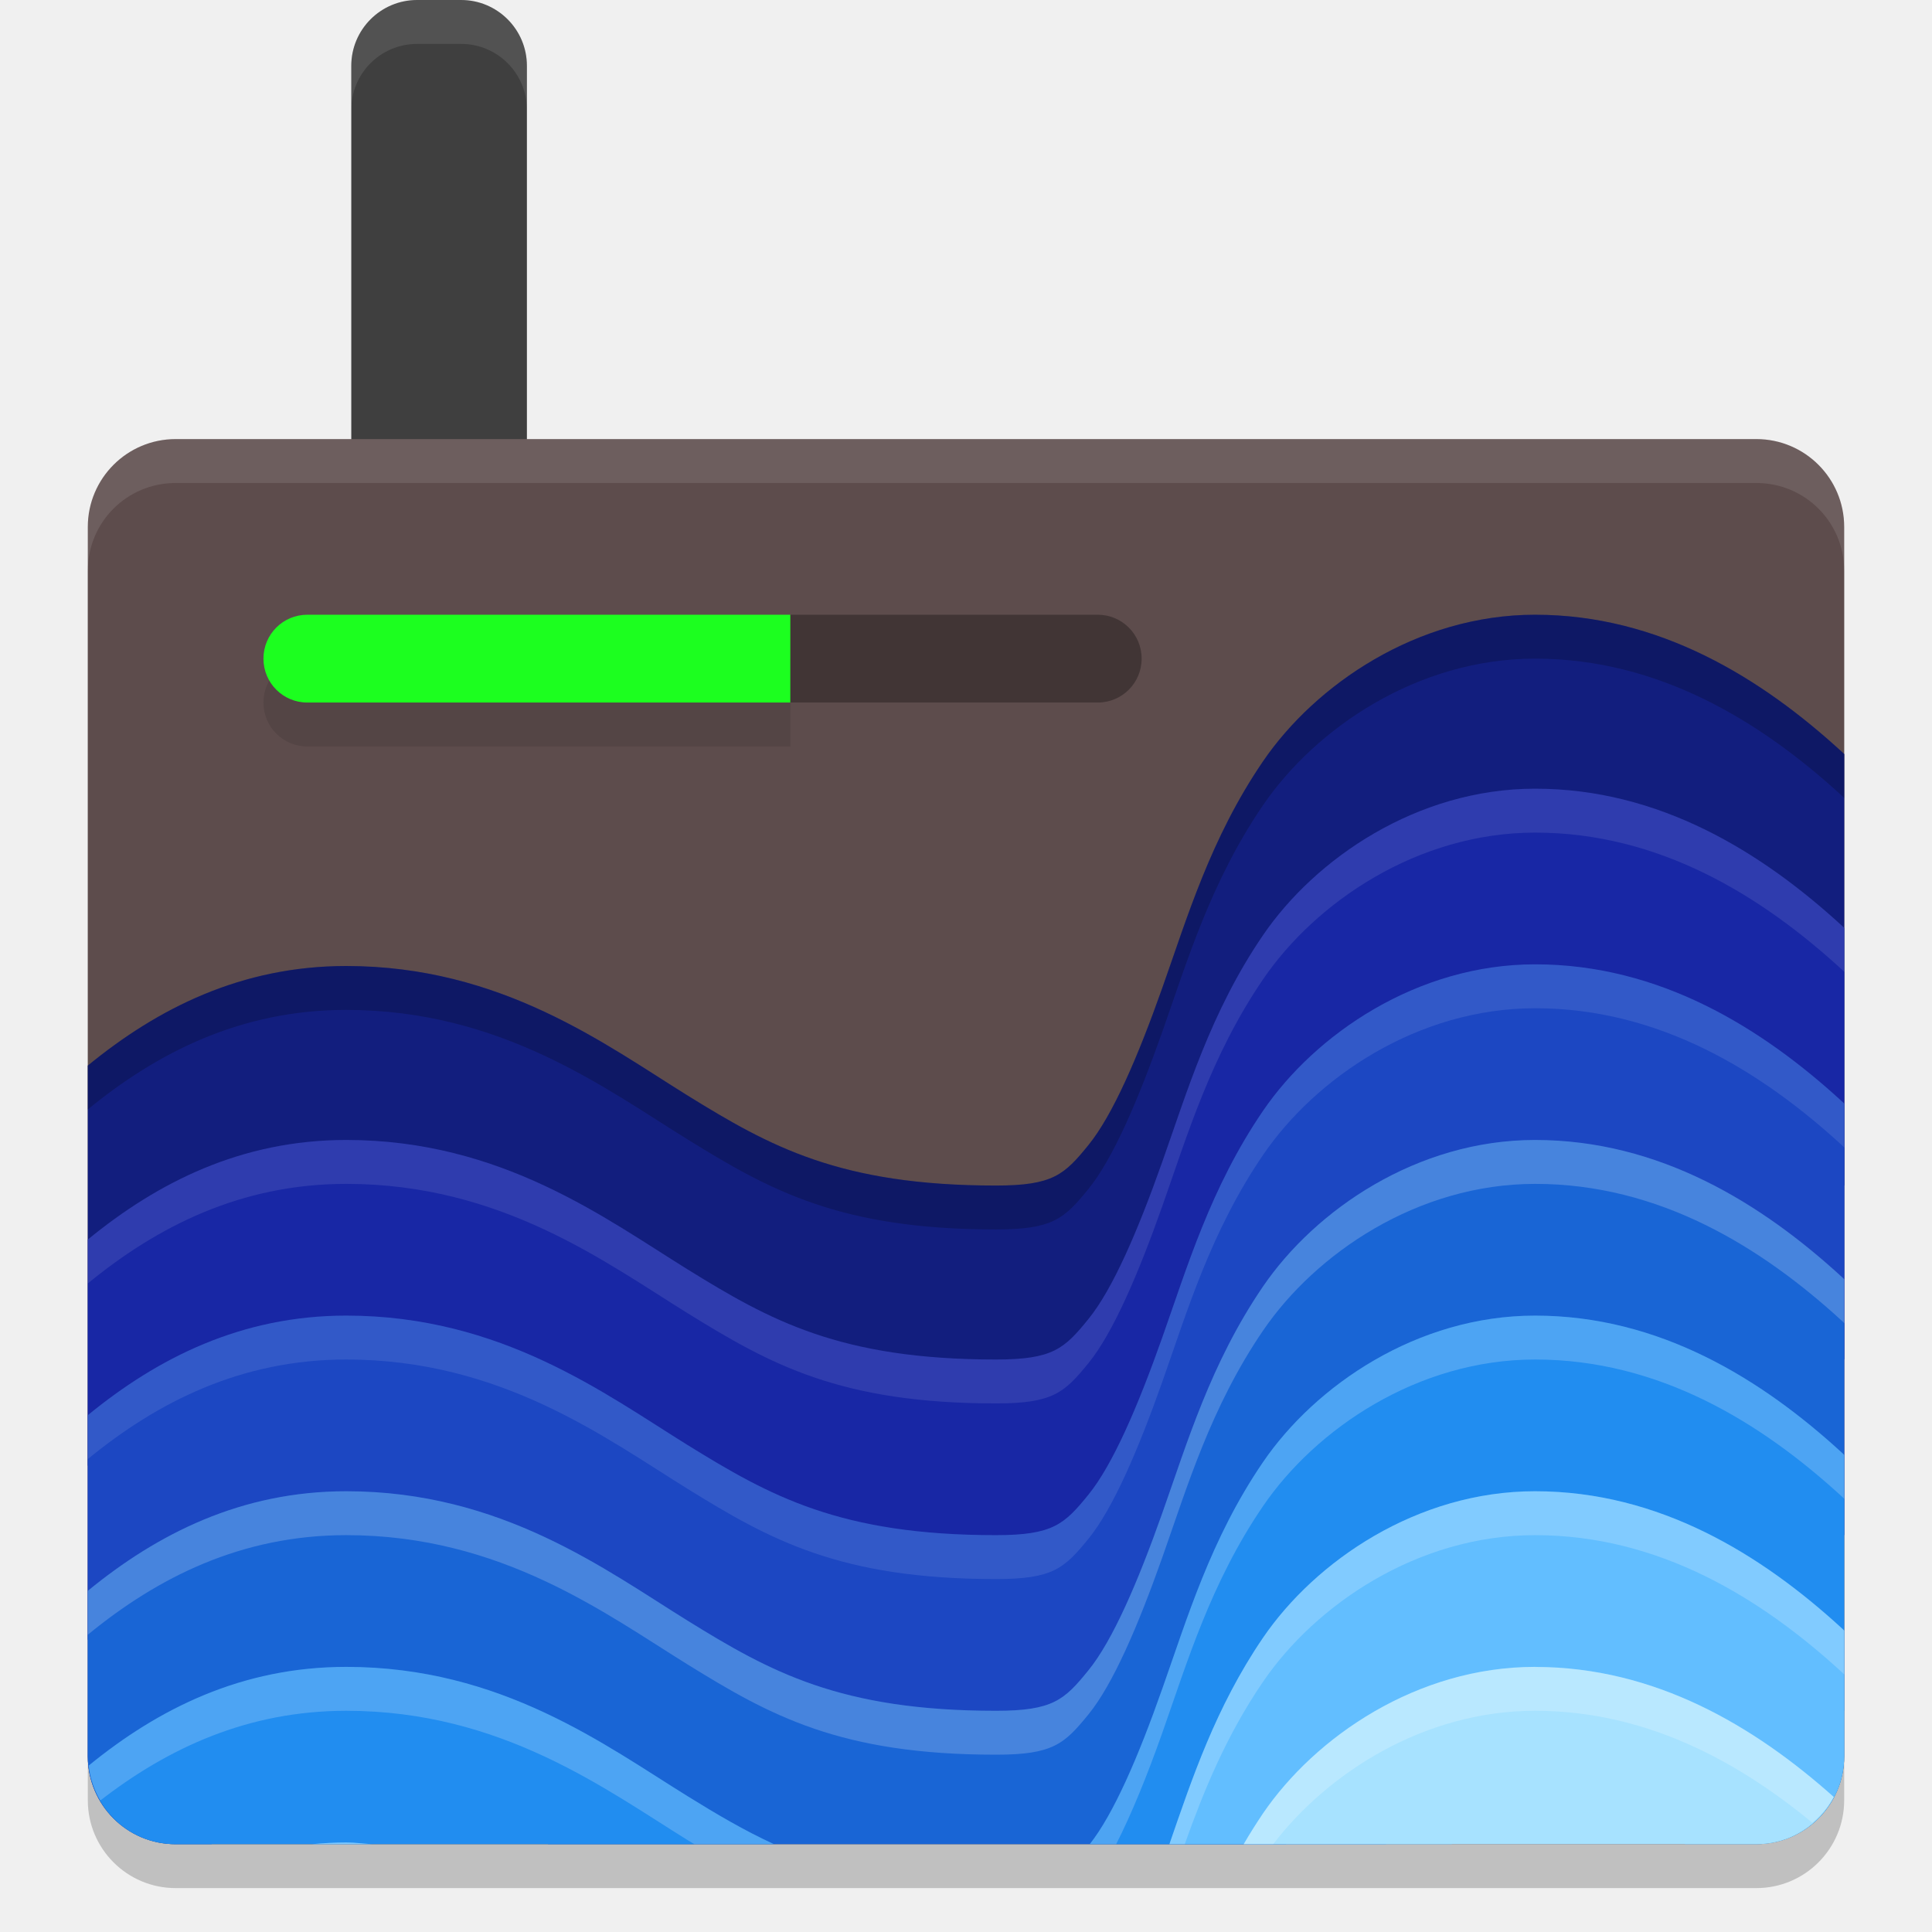
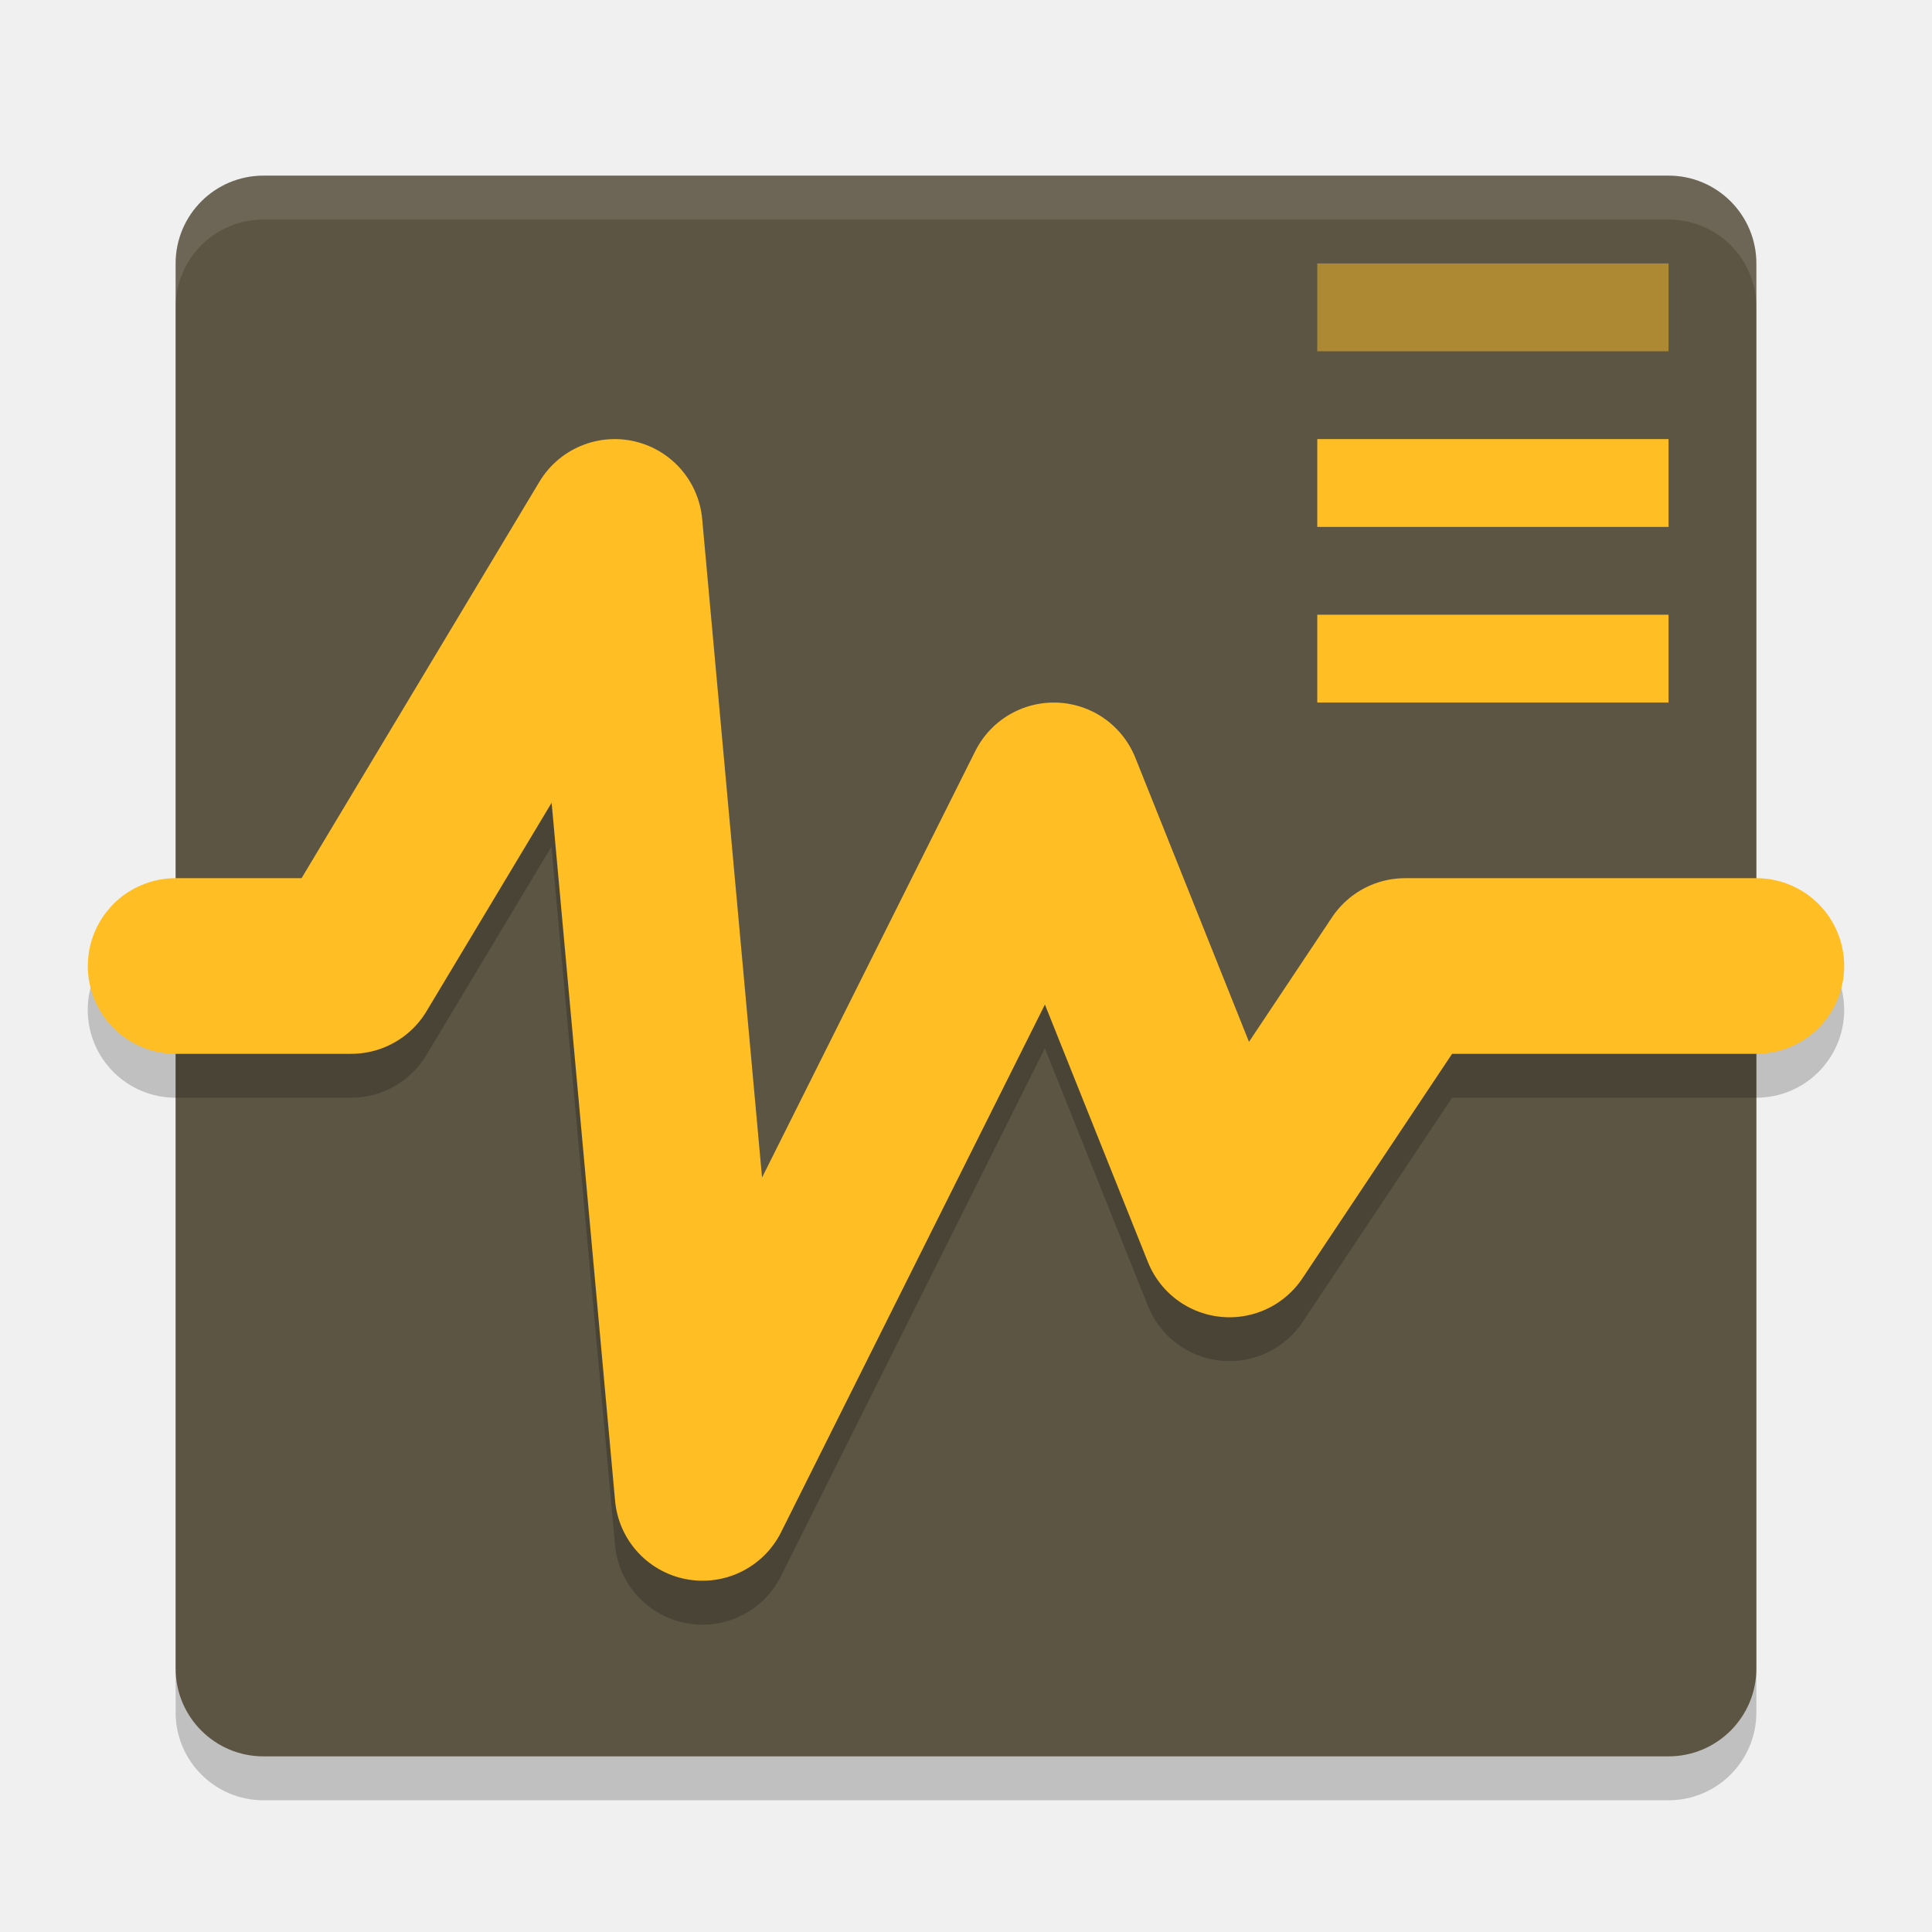
- <svg xmlns="http://www.w3.org/2000/svg" width="22" height="22" version="1">
-   <rect style="opacity:0.2" width="20" height="16" x="1" y="5.5" rx="1" ry="1" />
-   <rect style="fill:#3f3f3f" width="2" height="13" x="4" y="0" rx=".75" ry=".75" />
-   <rect style="fill:#5d4c4c" width="20" height="16" x="1" y="5" rx="1" ry="1" />
-   <path style="fill:#121e7e" d="m 17.48,7 c -1.342,0 -2.502,0.796 -3.099,1.671 -0.597,0.875 -0.865,1.787 -1.146,2.579 -0.28,0.792 -0.565,1.449 -0.84,1.788 -0.275,0.339 -0.405,0.462 -1.054,0.462 -1.778,0 -2.576,-0.447 -3.511,-1.025 C 6.897,11.896 5.711,11 3.943,11 2.748,11 1.796,11.482 1,12.134 V 16.692 c 0.171,-0.248 0.356,-0.506 0.56,-0.766 0.885,-1.126 2.084,-1.927 2.384,-1.927 0.789,0 1.225,0.354 2.311,1.025 1.086,0.672 2.709,1.475 5.089,1.475 1.43,0 2.666,-0.689 3.382,-1.569 0.715,-0.88 1.045,-1.848 1.34,-2.681 0.295,-0.833 0.561,-1.546 0.796,-1.89 0.235,-0.344 0.202,-0.36 0.62,-0.36 0.347,0 0.864,0.219 1.471,0.776 0.607,0.558 1.24,1.398 1.775,2.264 0.096,0.155 0.184,0.309 0.273,0.463 V 8.587 C 20.993,8.58 20.987,8.573 20.98,8.567 20.057,7.719 18.893,7 17.48,7 Z" />
-   <path style="opacity:0.1" d="M 3.5,7.5 C 3.223,7.5 3,7.723 3,8 3,8.277 3.223,8.5 3.5,8.5 H 9 v -1 z" />
-   <path style="fill:#1cff1f" d="M 3.5,7 C 3.223,7 3,7.223 3,7.5 3,7.777 3.223,8 3.5,8 H 9 V 7 Z" />
-   <path style="opacity:0.3" d="m 9,7 v 1 h 3.5 C 12.777,8 13,7.777 13,7.5 13,7.223 12.777,7 12.5,7 Z" />
-   <path style="opacity:0.1;fill:#ffffff" d="M 2,5 C 1.446,5 1,5.446 1,6 v 0.5 c 0,-0.554 0.446,-1 1,-1 h 18 c 0.554,0 1,0.446 1,1 V 6 C 21,5.446 20.554,5 20,5 Z" />
-   <path style="opacity:0.1;fill:#ffffff" d="m 4.75,0 c -0.415,0 -0.75,0.335 -0.75,0.75 v 0.5 c 0,-0.415 0.335,-0.75 0.75,-0.75 h 0.5 c 0.415,0 0.75,0.335 0.75,0.75 v -0.5 c 0,-0.415 -0.335,-0.75 -0.75,-0.75 z" />
-   <path style="fill:#1827a5" d="m 17.48,8.981 c -1.342,0 -2.502,0.795 -3.099,1.67 -0.597,0.875 -0.865,1.787 -1.146,2.579 -0.28,0.792 -0.565,1.45 -0.84,1.789 -0.275,0.339 -0.405,0.462 -1.054,0.462 -1.778,0 -2.576,-0.448 -3.511,-1.026 C 6.897,13.877 5.711,12.981 3.943,12.981 2.748,12.981 1.796,13.463 1,14.115 v 4.559 c 0.171,-0.248 0.356,-0.506 0.56,-0.766 0.885,-1.126 2.084,-1.927 2.384,-1.927 0.789,0 1.225,0.354 2.311,1.025 1.086,0.672 2.709,1.475 5.089,1.475 1.43,0 2.666,-0.689 3.382,-1.569 0.715,-0.88 1.045,-1.848 1.34,-2.681 0.295,-0.833 0.561,-1.546 0.796,-1.89 0.235,-0.344 0.202,-0.36 0.62,-0.36 0.347,0 0.864,0.219 1.471,0.776 0.607,0.558 1.24,1.397 1.775,2.263 0.096,0.155 0.184,0.309 0.273,0.463 V 10.568 c -0.007,-0.006 -0.013,-0.013 -0.02,-0.02 -0.923,-0.848 -2.087,-1.567 -3.5,-1.567 z" />
-   <path style="fill:#1c47c2" d="m 17.48,10.981 c -1.342,0 -2.502,0.795 -3.099,1.67 -0.597,0.875 -0.865,1.787 -1.146,2.579 -0.28,0.792 -0.565,1.45 -0.84,1.789 -0.275,0.339 -0.405,0.462 -1.054,0.462 -1.778,0 -2.576,-0.448 -3.511,-1.026 C 6.897,15.877 5.711,14.981 3.943,14.981 2.748,14.981 1.796,15.463 1,16.115 V 20 c 0,0.18 0.05,0.346 0.133,0.491 0.137,-0.193 0.271,-0.385 0.427,-0.583 0.885,-1.126 2.084,-1.927 2.384,-1.927 0.789,0 1.225,0.354 2.311,1.025 1.086,0.672 2.709,1.475 5.089,1.475 1.43,0 2.666,-0.689 3.382,-1.569 0.715,-0.88 1.045,-1.848 1.34,-2.681 0.295,-0.833 0.561,-1.546 0.796,-1.89 0.235,-0.344 0.202,-0.36 0.62,-0.36 0.347,0 0.864,0.219 1.471,0.776 0.607,0.558 1.24,1.397 1.775,2.263 0.096,0.155 0.184,0.309 0.273,0.463 V 12.568 c -0.007,-0.006 -0.013,-0.013 -0.02,-0.02 -0.923,-0.848 -2.087,-1.567 -3.5,-1.567 z" />
-   <path style="fill:#1965d5" d="m 17.48,12.981 c -1.342,0 -2.502,0.795 -3.099,1.67 -0.597,0.875 -0.865,1.787 -1.146,2.579 -0.28,0.792 -0.565,1.45 -0.84,1.789 -0.275,0.339 -0.405,0.462 -1.054,0.462 -1.778,0 -2.576,-0.448 -3.511,-1.026 C 6.897,17.877 5.711,16.981 3.943,16.981 2.748,16.981 1.796,17.463 1,18.115 V 20 c 0,0.554 0.446,1 1,1 h 0.408 c 0.675,-0.621 1.325,-1.019 1.535,-1.019 0.786,0 1.223,0.352 2.3,1.019 h 8.401 c 0.026,-0.03 0.056,-0.058 0.08,-0.088 0.715,-0.88 1.045,-1.848 1.34,-2.681 0.295,-0.833 0.561,-1.546 0.796,-1.89 0.235,-0.344 0.202,-0.36 0.62,-0.36 0.347,0 0.864,0.219 1.471,0.776 0.607,0.558 1.24,1.397 1.775,2.263 0.096,0.155 0.184,0.309 0.273,0.463 V 14.568 c -0.007,-0.006 -0.013,-0.013 -0.02,-0.02 -0.923,-0.848 -2.087,-1.567 -3.5,-1.567 z" />
-   <path style="fill:#218df0" d="m 17.48,14.981 c -1.342,0 -2.502,0.795 -3.099,1.67 -0.597,0.875 -0.865,1.787 -1.146,2.579 C 12.961,20.01 12.68,20.657 12.409,21 h 3.372 c 0.102,-0.264 0.196,-0.523 0.283,-0.769 0.295,-0.833 0.561,-1.546 0.796,-1.89 0.235,-0.344 0.202,-0.36 0.62,-0.36 0.347,0 0.864,0.219 1.471,0.776 0.557,0.511 1.131,1.262 1.636,2.05 C 20.836,20.626 21,20.333 21,20 v -3.432 c -0.007,-0.006 -0.013,-0.013 -0.02,-0.02 -0.923,-0.848 -2.087,-1.567 -3.5,-1.567 z M 3.943,18.981 c -1.19,0 -2.139,0.476 -2.933,1.124 C 1.064,20.609 1.482,21 2,21 H 8.814 C 8.472,20.843 8.16,20.658 7.832,20.455 6.897,19.877 5.711,18.981 3.943,18.981 Z" />
-   <path style="fill:#62beff" d="m 17.48,16.981 c -1.342,0 -2.502,0.795 -3.099,1.67 C 13.841,19.444 13.571,20.263 13.316,21 h 3.215 c 0.116,-0.274 0.226,-0.506 0.329,-0.658 0.235,-0.344 0.202,-0.36 0.62,-0.36 0.347,0 0.864,0.219 1.471,0.776 0.079,0.072 0.158,0.161 0.237,0.242 H 20 c 0.554,0 1,-0.446 1,-1 v -1.432 c -0.007,-0.006 -0.013,-0.013 -0.02,-0.02 -0.923,-0.848 -2.087,-1.567 -3.5,-1.567 z m -13.537,4 c -0.134,0 -0.264,0.007 -0.393,0.019 H 4.238 c -0.099,-0.006 -0.192,-0.019 -0.295,-0.019 z" />
-   <path style="fill:#a7e2ff" d="m 17.48,18.981 c -1.342,0 -2.502,0.795 -3.099,1.67 C 14.303,20.767 14.23,20.883 14.162,21 H 20 c 0.386,0 0.715,-0.219 0.882,-0.537 -0.908,-0.81 -2.038,-1.481 -3.401,-1.481 z" />
-   <path style="opacity:0.2" d="m 17.48,7 c -1.342,0 -2.502,0.796 -3.099,1.671 -0.597,0.875 -0.865,1.787 -1.146,2.579 -0.28,0.792 -0.565,1.449 -0.84,1.788 -0.275,0.339 -0.405,0.462 -1.054,0.462 -1.778,0 -2.576,-0.447 -3.511,-1.025 -0.935,-0.578 -2.122,-1.475 -3.889,-1.475 -1.195,0 -2.147,0.482 -2.943,1.135 v 0.5 c 0.796,-0.653 1.748,-1.135 2.943,-1.135 1.767,0 2.954,0.896 3.889,1.475 0.935,0.578 1.733,1.025 3.511,1.025 0.649,0 0.778,-0.123 1.054,-0.462 0.275,-0.339 0.56,-0.996 0.84,-1.788 0.28,-0.792 0.549,-1.704 1.146,-2.579 0.597,-0.875 1.757,-1.671 3.099,-1.671 1.413,0 2.577,0.719 3.5,1.567 0.007,0.006 0.013,0.013 0.02,0.02 v -0.5 c -0.007,-0.006 -0.013,-0.013 -0.02,-0.02 -0.923,-0.848 -2.087,-1.567 -3.5,-1.567 z" />
-   <path style="opacity:0.1;fill:#ffffff" d="m 17.48,8.981 c -1.342,0 -2.502,0.795 -3.099,1.67 -0.597,0.875 -0.865,1.787 -1.146,2.579 -0.28,0.792 -0.565,1.45 -0.84,1.789 -0.275,0.339 -0.405,0.462 -1.054,0.462 -1.778,0 -2.576,-0.448 -3.511,-1.026 C 6.897,13.877 5.711,12.981 3.943,12.981 2.748,12.981 1.796,13.463 1,14.115 v 0.5 c 0.796,-0.653 1.748,-1.134 2.943,-1.134 1.767,0 2.954,0.895 3.889,1.474 0.935,0.578 1.733,1.026 3.511,1.026 0.649,0 0.778,-0.123 1.054,-0.462 0.275,-0.339 0.56,-0.997 0.84,-1.789 0.28,-0.792 0.549,-1.704 1.146,-2.579 0.597,-0.875 1.757,-1.67 3.099,-1.67 1.413,0 2.577,0.719 3.5,1.567 0.007,0.006 0.013,0.013 0.02,0.02 v -0.5 c -0.007,-0.006 -0.013,-0.013 -0.02,-0.02 -0.923,-0.848 -2.087,-1.567 -3.5,-1.567 z" />
-   <path style="opacity:0.1;fill:#ffffff" d="m 17.48,10.981 c -1.342,0 -2.502,0.795 -3.099,1.67 -0.597,0.875 -0.865,1.787 -1.146,2.579 -0.28,0.792 -0.565,1.45 -0.84,1.789 -0.275,0.339 -0.405,0.462 -1.054,0.462 -1.778,0 -2.576,-0.448 -3.511,-1.026 C 6.897,15.877 5.711,14.981 3.943,14.981 2.748,14.981 1.796,15.463 1,16.115 v 0.5 c 0.796,-0.653 1.748,-1.134 2.943,-1.134 1.767,0 2.954,0.895 3.889,1.474 0.935,0.578 1.733,1.026 3.511,1.026 0.649,0 0.778,-0.123 1.054,-0.462 0.275,-0.339 0.56,-0.997 0.84,-1.789 0.28,-0.792 0.549,-1.704 1.146,-2.579 0.597,-0.875 1.757,-1.67 3.099,-1.67 1.413,0 2.577,0.719 3.5,1.567 0.007,0.006 0.013,0.013 0.02,0.02 v -0.5 c -0.007,-0.006 -0.013,-0.013 -0.02,-0.02 -0.923,-0.848 -2.087,-1.567 -3.5,-1.567 z" />
-   <path style="opacity:0.2;fill:#ffffff" d="m 17.48,12.981 c -1.342,0 -2.502,0.795 -3.099,1.67 -0.597,0.875 -0.865,1.787 -1.146,2.579 -0.28,0.792 -0.565,1.45 -0.84,1.789 -0.275,0.339 -0.405,0.462 -1.054,0.462 -1.778,0 -2.576,-0.448 -3.511,-1.026 C 6.897,17.877 5.711,16.981 3.943,16.981 2.748,16.981 1.796,17.463 1,18.115 v 0.5 c 0.796,-0.653 1.748,-1.134 2.943,-1.134 1.767,0 2.954,0.895 3.889,1.474 0.935,0.578 1.733,1.026 3.511,1.026 0.649,0 0.778,-0.123 1.054,-0.462 0.275,-0.339 0.56,-0.997 0.84,-1.789 0.28,-0.792 0.549,-1.704 1.146,-2.579 0.597,-0.875 1.757,-1.67 3.099,-1.67 1.413,0 2.577,0.719 3.5,1.567 0.007,0.006 0.013,0.013 0.02,0.02 v -0.5 c -0.007,-0.006 -0.013,-0.013 -0.02,-0.02 -0.923,-0.848 -2.087,-1.567 -3.5,-1.567 z" />
-   <path style="opacity:0.2;fill:#ffffff" d="m 17.48,14.981 c -1.342,0 -2.502,0.795 -3.099,1.67 -0.597,0.875 -0.865,1.787 -1.146,2.579 C 12.961,20.01 12.68,20.657 12.409,21 h 0.301 c 0.175,-0.344 0.351,-0.775 0.526,-1.27 0.28,-0.792 0.549,-1.704 1.146,-2.579 0.597,-0.875 1.757,-1.67 3.099,-1.67 1.413,0 2.577,0.719 3.5,1.567 0.007,0.006 0.013,0.013 0.02,0.02 v -0.5 c -0.007,-0.006 -0.013,-0.013 -0.02,-0.02 -0.923,-0.848 -2.087,-1.567 -3.5,-1.567 z M 3.943,18.981 c -1.19,0 -2.139,0.476 -2.933,1.124 0.015,0.144 0.064,0.278 0.133,0.397 0.767,-0.594 1.675,-1.021 2.8,-1.021 1.767,0 2.954,0.895 3.889,1.474 0.025,0.016 0.05,0.029 0.075,0.045 H 8.814 C 8.472,20.843 8.16,20.658 7.832,20.455 6.897,19.877 5.711,18.981 3.943,18.981 Z" />
-   <path style="opacity:0.2;fill:#ffffff" d="m 17.48,16.981 c -1.342,0 -2.502,0.795 -3.099,1.67 C 13.841,19.444 13.571,20.263 13.316,21 h 0.175 c 0.213,-0.598 0.469,-1.231 0.891,-1.849 0.597,-0.875 1.757,-1.67 3.099,-1.67 1.413,0 2.577,0.719 3.5,1.567 0.007,0.006 0.013,0.013 0.02,0.02 v -0.5 c -0.007,-0.006 -0.013,-0.013 -0.02,-0.02 -0.923,-0.848 -2.087,-1.567 -3.5,-1.567 z m -13.537,4 c -0.134,0 -0.264,0.007 -0.393,0.019 H 4.238 c -0.099,-0.006 -0.192,-0.019 -0.295,-0.019 z" />
-   <path style="opacity:0.2;fill:#ffffff" d="m 17.48,18.981 c -1.342,0 -2.502,0.795 -3.099,1.67 C 14.303,20.767 14.23,20.883 14.162,21 h 0.336 c 0.622,-0.812 1.719,-1.519 2.982,-1.519 1.245,0 2.292,0.561 3.156,1.274 0.097,-0.083 0.185,-0.178 0.245,-0.293 -0.908,-0.81 -2.038,-1.481 -3.401,-1.481 z" />
+ <svg xmlns="http://www.w3.org/2000/svg" width="22" height="22" version="1.1">
+   <rect x="2" y="2.5" width="18" height="18" rx="1" ry="1" style="opacity:.2" />
+   <rect x="2" y="2" width="18" height="18" rx="1" ry="1" style="fill:#5d5544" />
+   <path d="m6.98 5.5a1 1 0 0 0-0.838 0.486l-2.709 4.514h-1.434a1 1 0 1 0 0 2h2a1 1 0 0 0 0.857-0.486l1.424-2.373 0.723 7.949a1 1 0 0 0 1.891 0.357l3.004-6.01 1.174 2.934a1 1 0 0 0 1.76 0.184l1.703-2.555h3.465a1 1 0 1 0 0-2h-4a1 1 0 0 0-0.832 0.445l-0.945 1.42-1.295-3.236a1 1 0 0 0-1.822-0.076l-2.428 4.855-0.682-7.498a1 1 0 0 0-1.016-0.91z" style="opacity:.2" />
+   <path d="m2 11h2l3-5 1 11 4-8 2 5 2-3h4" style="fill:none;stroke-linecap:round;stroke-linejoin:round;stroke-width:2;stroke:#ffbe23" />
+   <rect x="15" y="3" width="4" height="1" style="fill:#ffbe23;opacity:.5" />
+   <rect x="15" y="5" width="4" height="1" style="fill:#ffbe23" />
+   <rect x="15" y="7" width="4" height="1" style="fill:#ffbe23" />
+   <path d="m3 2c-0.554 0-1 0.446-1 1v0.5c0-0.554 0.446-1 1-1h16c0.554 0 1 0.446 1 1v-0.5c0-0.554-0.446-1-1-1h-16z" style="fill:#ffffff;opacity:.1" />
</svg>
